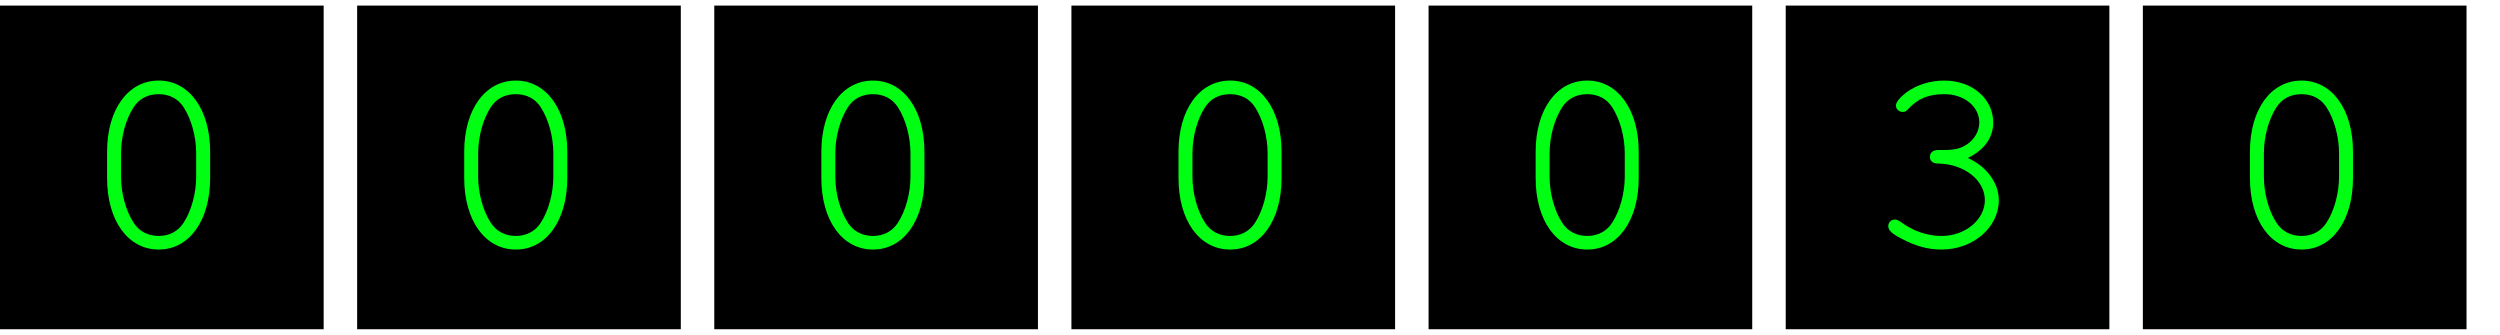
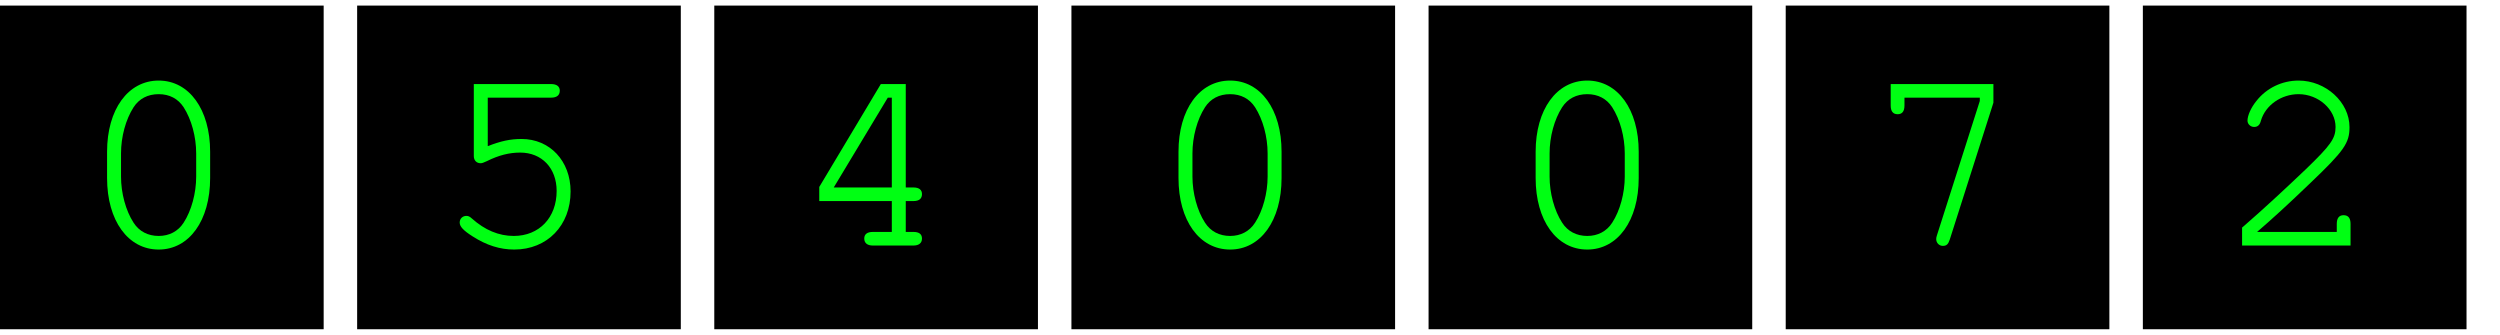
<svg xmlns="http://www.w3.org/2000/svg" width="224px" height="30px" version="1.1">
  <g id="Page-1" stroke="none" stroke-width="1" fill="none" fill-rule="evenodd">
    <rect id="Rectangle" fill="#000000" x="0" y="0.5" width="29" height="29" />
    <text id="0" font-family="Courier" font-size="24" font-weight="normal" fill="#00FF13">
      <tspan x="7" y="22">0</tspan>
    </text>
    <rect id="Rectangle" fill="#000000" x="32" y="0.5" width="29" height="29" />
    <text id="0" font-family="Courier" font-size="24" font-weight="normal" fill="#00FF13">
-       <tspan x="39" y="22">0</tspan>
+       <tspan x="39" y="22">5</tspan>
    </text>
    <rect id="Rectangle" fill="#000000" x="64" y="0.5" width="29" height="29" />
    <text id="0" font-family="Courier" font-size="24" font-weight="normal" fill="#00FF13">
-       <tspan x="71" y="22">0</tspan>
+       <tspan x="71" y="22">4</tspan>
    </text>
    <rect id="Rectangle" fill="#000000" x="96" y="0.5" width="29" height="29" />
    <text id="0" font-family="Courier" font-size="24" font-weight="normal" fill="#00FF13">
      <tspan x="103" y="22">0</tspan>
    </text>
    <rect id="Rectangle" fill="#000000" x="128" y="0.5" width="29" height="29" />
    <text id="0" font-family="Courier" font-size="24" font-weight="normal" fill="#00FF13">
      <tspan x="135" y="22">0</tspan>
    </text>
    <rect id="Rectangle" fill="#000000" x="160" y="0.5" width="29" height="29" />
    <text id="0" font-family="Courier" font-size="24" font-weight="normal" fill="#00FF13">
-       <tspan x="167" y="22">3</tspan>
+       <tspan x="167" y="22">7</tspan>
    </text>
    <rect id="Rectangle" fill="#000000" x="192" y="0.5" width="29" height="29" />
    <text id="0" font-family="Courier" font-size="24" font-weight="normal" fill="#00FF13">
-       <tspan x="199" y="22">0</tspan>
+       <tspan x="199" y="22">2</tspan>
    </text>
  </g>
</svg>
